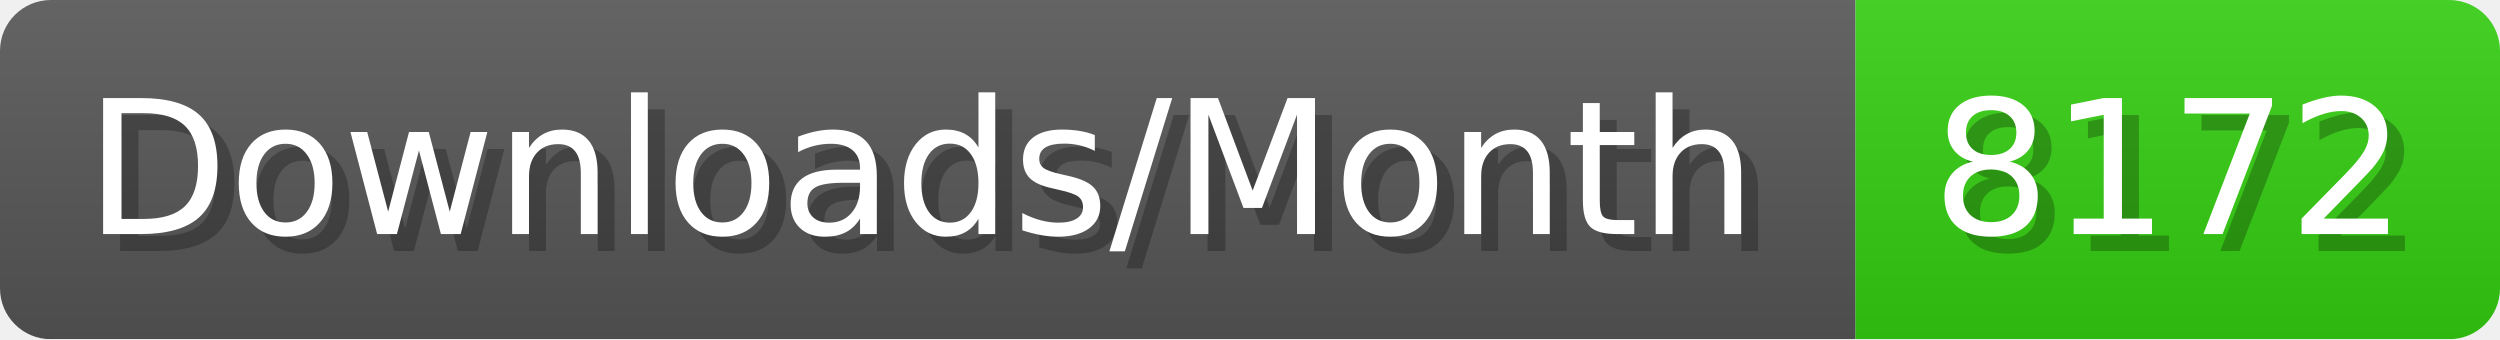
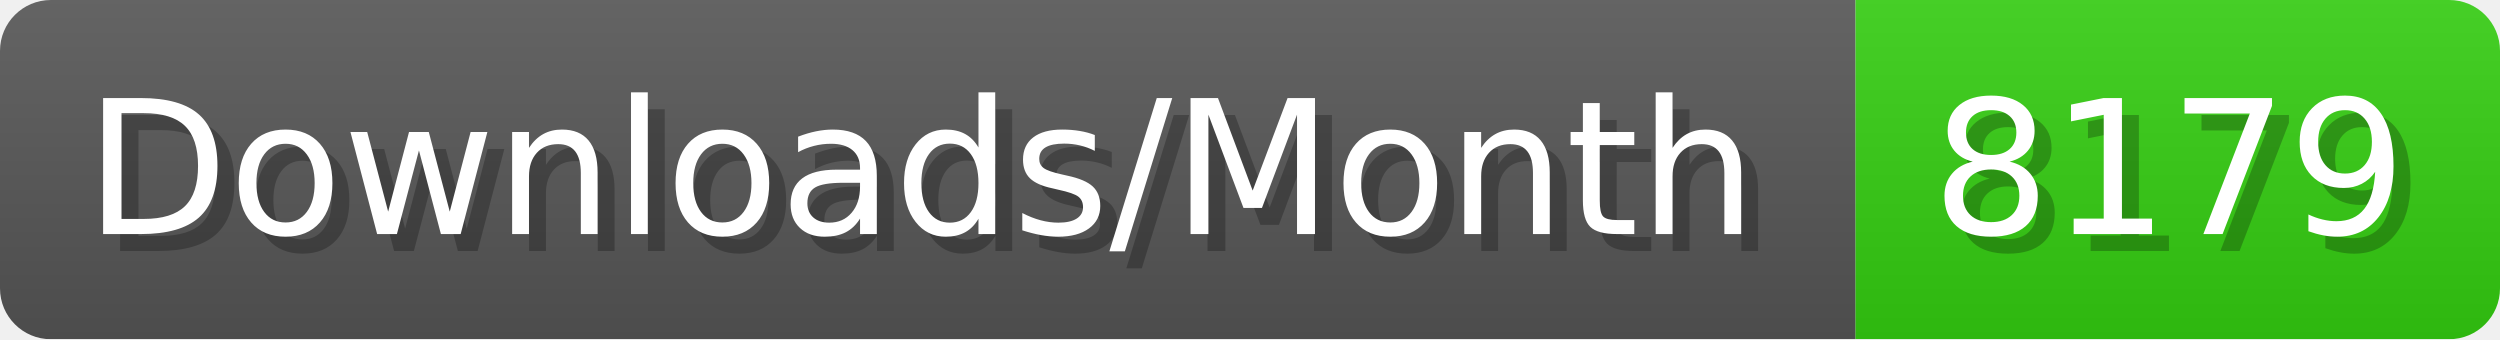
- <svg xmlns="http://www.w3.org/2000/svg" width="147.4" height="20" viewBox="0 0 1474 200" role="img" aria-label="Downloads/Month: 8172">
+ <svg xmlns="http://www.w3.org/2000/svg" width="147.4" height="20" viewBox="0 0 1474 200" role="img" aria-label="Downloads/Month: 8179">
  <linearGradient id="YlXUI" x2="0" y2="100%">
    <stop offset="0" stop-opacity=".1" stop-color="#EEE" />
    <stop offset="1" stop-opacity=".1" />
  </linearGradient>
  <mask id="JHhop">
    <rect width="1474" height="200" rx="30" fill="#FFF" />
  </mask>
  <g mask="url(#JHhop)">
    <rect width="1094" height="200" fill="#555" />
    <rect width="380" height="200" fill="#3C1" x="1094" />
    <rect width="1474" height="200" fill="url(#YlXUI)" />
  </g>
  <g aria-hidden="true" fill="#fff" text-anchor="start" font-family="Verdana,DejaVu Sans,sans-serif" font-size="110">
    <text x="60" y="148" textLength="994" fill="#000" opacity="0.25">Downloads/Month</text>
    <text x="50" y="138" textLength="994">Downloads/Month</text>
-     <text x="1149" y="148" textLength="280" fill="#000" opacity="0.25">8172</text>
-     <text x="1139" y="138" textLength="280">8172</text>
+     <text x="1149" y="148" textLength="280" fill="#000" opacity="0.25">8179</text>
+     <text x="1139" y="138" textLength="280">8179</text>
  </g>
</svg>
